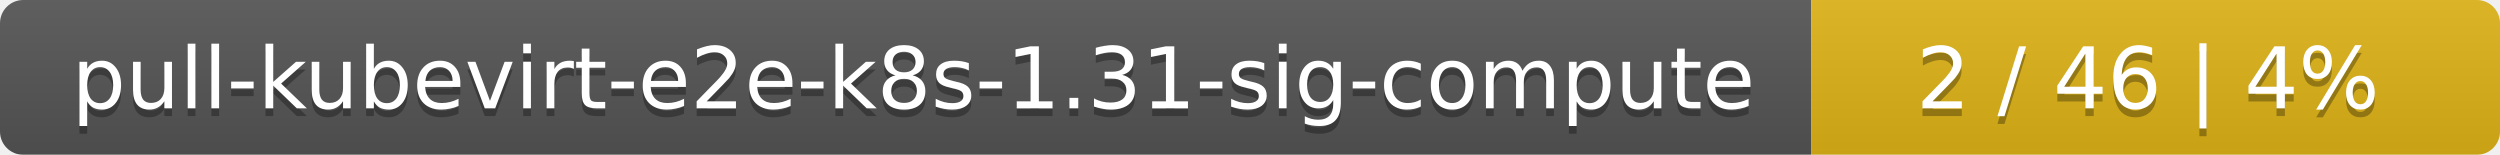
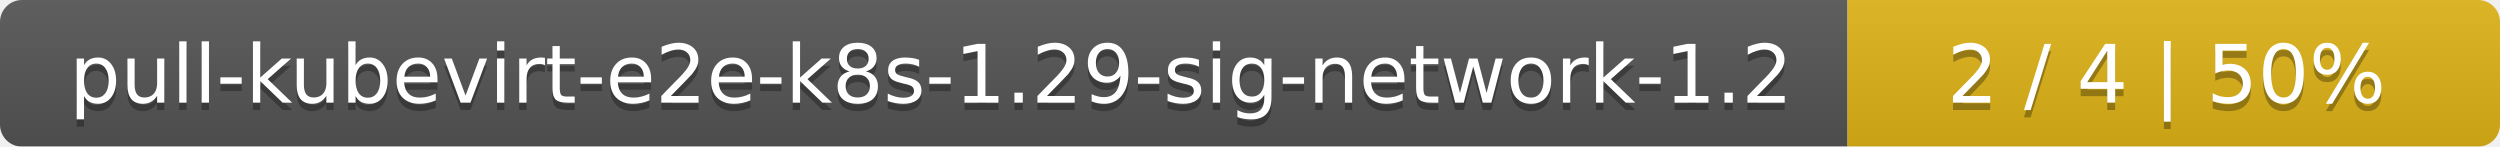
- <svg xmlns="http://www.w3.org/2000/svg" width="323" height="20">
+ <svg xmlns="http://www.w3.org/2000/svg" width="341" height="20">
  <linearGradient id="smooth" x2="0" y2="100%">
    <stop offset="0" stop-color="#bbb" stop-opacity=".1" />
    <stop offset="1" stop-opacity=".1" />
  </linearGradient>
  <mask id="round">
-     <rect width="323" height="20" rx="3" fill="#fff" />
+     <rect width="341" height="20" rx="3" fill="#fff" />
  </mask>
  <g mask="url(#round)">
-     <rect width="234" height="20" fill="#555" />
-     <rect x="234" width="89" height="20" fill="#dfb317" />
-     <rect width="323" height="20" fill="url(#smooth)" />
+     <rect width="252" height="20" fill="#555" />
+     <rect x="252" width="89" height="20" fill="#dfb317" />
+     <rect width="341" height="20" fill="url(#smooth)" />
  </g>
  <g fill="#fff" text-anchor="middle" font-family="DejaVu Sans,Verdana,Geneva,sans-serif" font-size="11">
-     <text x="118" y="15" fill="#010101" fill-opacity=".3">pull-kubevirt-e2e-k8s-1.31-sig-compute</text>
-     <text x="118" y="14">pull-kubevirt-e2e-k8s-1.31-sig-compute</text>
-     <text x="277.5" y="15" fill="#010101" fill-opacity=".3">2 / 46    |    4%</text>
-     <text x="277.5" y="14">2 / 46    |    4%</text>
+     <text x="127" y="15" fill="#010101" fill-opacity=".3">pull-kubevirt-e2e-k8s-1.29-sig-network-1.2</text>
+     <text x="127" y="14">pull-kubevirt-e2e-k8s-1.29-sig-network-1.2</text>
+     <text x="295.5" y="15" fill="#010101" fill-opacity=".3">2 / 4    |    50%</text>
+     <text x="295.5" y="14">2 / 4    |    50%</text>
  </g>
</svg>
